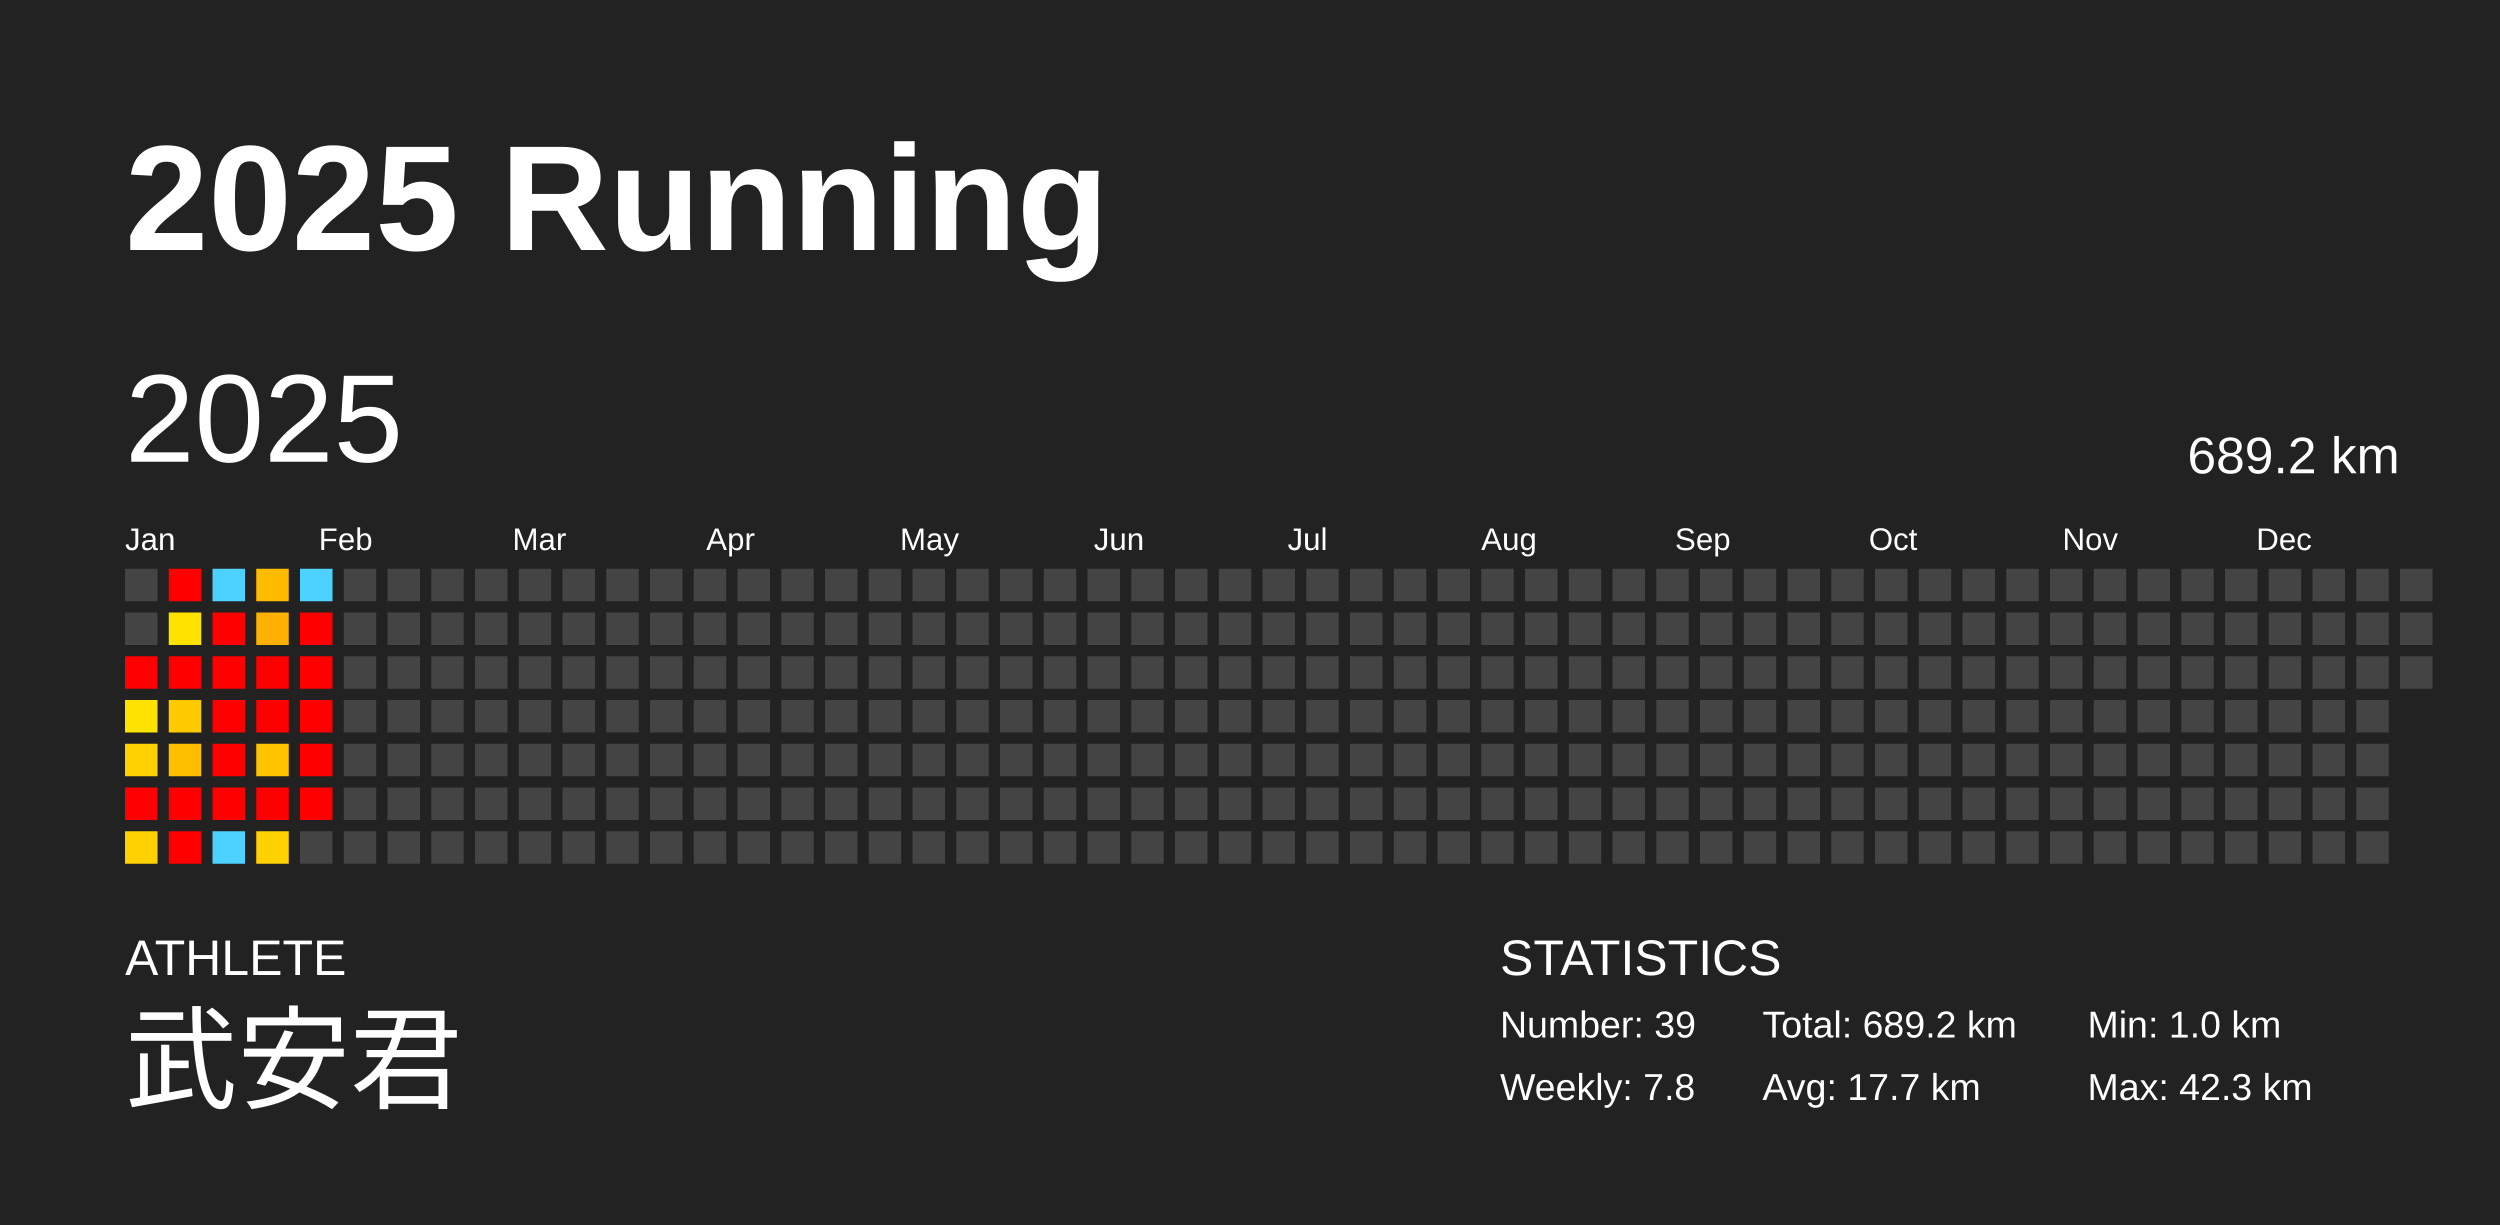
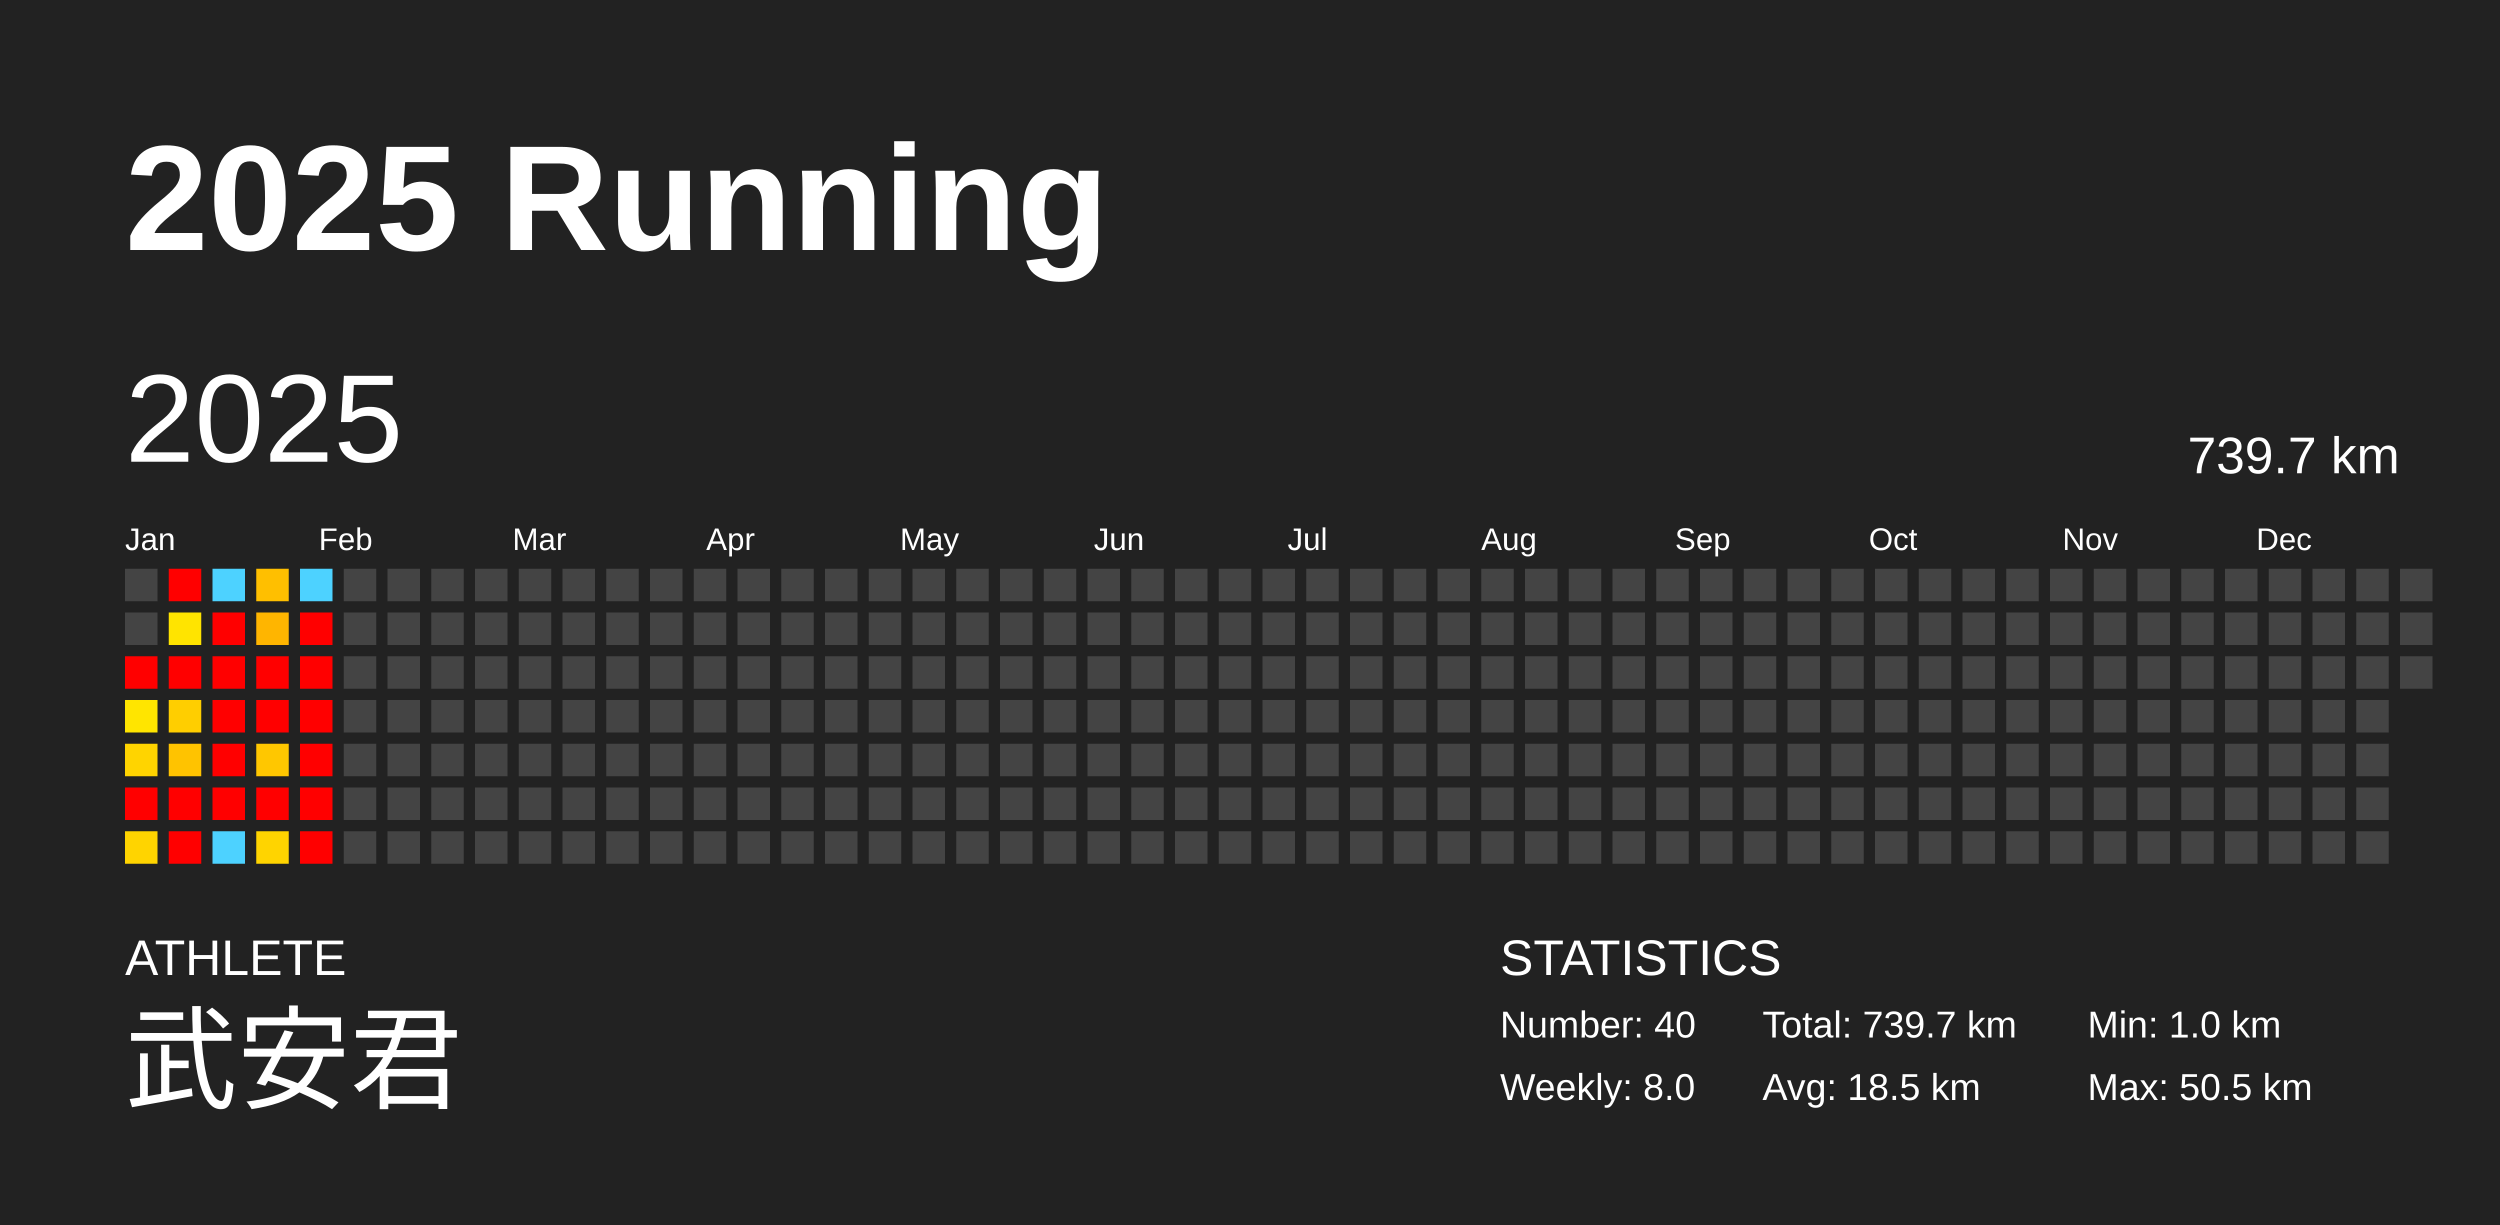
<svg xmlns="http://www.w3.org/2000/svg" baseProfile="full" height="98mm" version="1.1" viewBox="0,0,200,98" width="200mm">
  <defs />
  <rect fill="#222222" height="98" width="200" x="0" y="0" />
  <text fill="#FFFFFF" style="font-size:12px; font-family:Arial; font-weight:bold;" x="10" y="20">2025 Running</text>
  <text fill="#FFFFFF" style="font-size:4px; font-family:Arial" x="10" y="78">ATHLETE</text>
  <text fill="#FFFFFF" style="font-size:9px; font-family:Arial" x="10" y="88">武安君</text>
  <text fill="#FFFFFF" style="font-size:4px; font-family:Arial" x="120" y="78">STATISTICS</text>
-   <text fill="#FFFFFF" style="font-size:3px; font-family:Arial" x="120" y="83">Number: 39</text>
-   <text fill="#FFFFFF" style="font-size:3px; font-family:Arial" x="120" y="88">Weekly: 7.8</text>
-   <text fill="#FFFFFF" style="font-size:3px; font-family:Arial" x="141" y="83">Total: 689.2 km</text>
-   <text fill="#FFFFFF" style="font-size:3px; font-family:Arial" x="141" y="88">Avg: 17.7 km</text>
+   <text fill="#FFFFFF" style="font-size:3px; font-family:Arial" x="120" y="83">Number: 40</text>
+   <text fill="#FFFFFF" style="font-size:3px; font-family:Arial" x="120" y="88">Weekly: 8.0</text>
+   <text fill="#FFFFFF" style="font-size:3px; font-family:Arial" x="141" y="83">Total: 739.7 km</text>
+   <text fill="#FFFFFF" style="font-size:3px; font-family:Arial" x="141" y="88">Avg: 18.5 km</text>
  <text fill="#FFFFFF" style="font-size:3px; font-family:Arial" x="167" y="83">Min: 1.0 km</text>
-   <text fill="#FFFFFF" style="font-size:3px; font-family:Arial" x="167" y="88">Max: 42.3 km</text>
+   <text fill="#FFFFFF" style="font-size:3px; font-family:Arial" x="167" y="88">Max: 50.5 km</text>
  <text dominant-baseline="hanging" fill="#FFFFFF" style="font-size:10.0px; font-family:Arial;" x="10" y="30">2025</text>
-   <text dominant-baseline="hanging" fill="#FFFFFF" style="font-size:4.125px; font-family:Arial;" x="175" y="35">689.2 km</text>
+   <text dominant-baseline="hanging" fill="#FFFFFF" style="font-size:4.125px; font-family:Arial;" x="175" y="35">739.7 km</text>
  <text fill="#FFFFFF" style="font-size:2.5px; font-family:Arial" x="10.0" y="44">Jan</text>
  <text fill="#FFFFFF" style="font-size:2.5px; font-family:Arial" x="25.5" y="44">Feb</text>
  <text fill="#FFFFFF" style="font-size:2.5px; font-family:Arial" x="41.0" y="44">Mar</text>
  <text fill="#FFFFFF" style="font-size:2.5px; font-family:Arial" x="56.5" y="44">Apr</text>
  <text fill="#FFFFFF" style="font-size:2.5px; font-family:Arial" x="72.0" y="44">May</text>
  <text fill="#FFFFFF" style="font-size:2.5px; font-family:Arial" x="87.5" y="44">Jun</text>
  <text fill="#FFFFFF" style="font-size:2.5px; font-family:Arial" x="103.0" y="44">Jul</text>
  <text fill="#FFFFFF" style="font-size:2.5px; font-family:Arial" x="118.5" y="44">Aug</text>
  <text fill="#FFFFFF" style="font-size:2.5px; font-family:Arial" x="134.0" y="44">Sep</text>
  <text fill="#FFFFFF" style="font-size:2.5px; font-family:Arial" x="149.5" y="44">Oct</text>
  <text fill="#FFFFFF" style="font-size:2.5px; font-family:Arial" x="165.0" y="44">Nov</text>
  <text fill="#FFFFFF" style="font-size:2.5px; font-family:Arial" x="180.5" y="44">Dec</text>
  <rect fill="#444444" height="2.6" width="2.6" x="10.0" y="45.5" />
  <rect fill="#444444" height="2.6" width="2.6" x="10.0" y="49.0" />
  <rect fill="red" height="2.6" width="2.6" x="10.0" y="52.5" />
-   <rect fill="#ffe300" height="2.6" width="2.6" x="10.0" y="56.0" />
-   <rect fill="#ffd100" height="2.6" width="2.6" x="10.0" y="59.5" />
+   <rect fill="#ffe500" height="2.6" width="2.6" x="10.0" y="56.0" />
+   <rect fill="#ffd400" height="2.6" width="2.6" x="10.0" y="59.5" />
  <rect fill="red" height="2.6" width="2.6" x="10.0" y="63.0" />
-   <rect fill="#ffd100" height="2.6" width="2.6" x="10.0" y="66.5" />
+   <rect fill="#ffd400" height="2.6" width="2.6" x="10.0" y="66.5" />
  <rect fill="red" height="2.6" width="2.6" x="13.5" y="45.5" />
-   <rect fill="#ffe200" height="2.6" width="2.6" x="13.5" y="49.0" />
+   <rect fill="#ffe400" height="2.6" width="2.6" x="13.5" y="49.0" />
  <rect fill="red" height="2.6" width="2.6" x="13.5" y="52.5" />
-   <rect fill="#ffcb00" height="2.6" width="2.6" x="13.5" y="56.0" />
-   <rect fill="#ffbf00" height="2.6" width="2.6" x="13.5" y="59.5" />
+   <rect fill="#ffce00" height="2.6" width="2.6" x="13.5" y="56.0" />
+   <rect fill="#ffc300" height="2.6" width="2.6" x="13.5" y="59.5" />
  <rect fill="red" height="2.6" width="2.6" x="13.5" y="63.0" />
  <rect fill="red" height="2.6" width="2.6" x="13.5" y="66.5" />
  <rect fill="#4dd2ff" height="2.6" width="2.6" x="17.0" y="45.5" />
  <rect fill="red" height="2.6" width="2.6" x="17.0" y="49.0" />
  <rect fill="red" height="2.6" width="2.6" x="17.0" y="52.5" />
  <rect fill="red" height="2.6" width="2.6" x="17.0" y="56.0" />
  <rect fill="red" height="2.6" width="2.6" x="17.0" y="59.5" />
  <rect fill="red" height="2.6" width="2.6" x="17.0" y="63.0" />
  <rect fill="#4dd2ff" height="2.6" width="2.6" x="17.0" y="66.5" />
-   <rect fill="#ffbb00" height="2.6" width="2.6" x="20.5" y="45.5" />
-   <rect fill="#ffb000" height="2.6" width="2.6" x="20.5" y="49.0" />
+   <rect fill="#ffbf00" height="2.6" width="2.6" x="20.5" y="45.5" />
+   <rect fill="#ffb500" height="2.6" width="2.6" x="20.5" y="49.0" />
  <rect fill="red" height="2.6" width="2.6" x="20.5" y="52.5" />
  <rect fill="red" height="2.6" width="2.6" x="20.5" y="56.0" />
-   <rect fill="#ffc300" height="2.6" width="2.6" x="20.5" y="59.5" />
+   <rect fill="#ffc700" height="2.6" width="2.6" x="20.5" y="59.5" />
  <rect fill="red" height="2.6" width="2.6" x="20.5" y="63.0" />
-   <rect fill="#ffd100" height="2.6" width="2.6" x="20.5" y="66.5" />
+   <rect fill="#ffd400" height="2.6" width="2.6" x="20.5" y="66.5" />
  <rect fill="#4dd2ff" height="2.6" width="2.6" x="24.0" y="45.5" />
  <rect fill="red" height="2.6" width="2.6" x="24.0" y="49.0" />
  <rect fill="red" height="2.6" width="2.6" x="24.0" y="52.5" />
  <rect fill="red" height="2.6" width="2.6" x="24.0" y="56.0" />
  <rect fill="red" height="2.6" width="2.6" x="24.0" y="59.5" />
  <rect fill="red" height="2.6" width="2.6" x="24.0" y="63.0" />
-   <rect fill="#444444" height="2.6" width="2.6" x="24.0" y="66.5" />
+   <rect fill="red" height="2.6" width="2.6" x="24.0" y="66.5" />
  <rect fill="#444444" height="2.6" width="2.6" x="27.5" y="45.5" />
  <rect fill="#444444" height="2.6" width="2.6" x="27.5" y="49.0" />
  <rect fill="#444444" height="2.6" width="2.6" x="27.5" y="52.5" />
  <rect fill="#444444" height="2.6" width="2.6" x="27.5" y="56.0" />
  <rect fill="#444444" height="2.6" width="2.6" x="27.5" y="59.5" />
  <rect fill="#444444" height="2.6" width="2.6" x="27.5" y="63.0" />
  <rect fill="#444444" height="2.6" width="2.6" x="27.5" y="66.5" />
  <rect fill="#444444" height="2.6" width="2.6" x="31.0" y="45.5" />
  <rect fill="#444444" height="2.6" width="2.6" x="31.0" y="49.0" />
  <rect fill="#444444" height="2.6" width="2.6" x="31.0" y="52.5" />
  <rect fill="#444444" height="2.6" width="2.6" x="31.0" y="56.0" />
  <rect fill="#444444" height="2.6" width="2.6" x="31.0" y="59.5" />
  <rect fill="#444444" height="2.6" width="2.6" x="31.0" y="63.0" />
  <rect fill="#444444" height="2.6" width="2.6" x="31.0" y="66.5" />
  <rect fill="#444444" height="2.6" width="2.6" x="34.5" y="45.5" />
  <rect fill="#444444" height="2.6" width="2.6" x="34.5" y="49.0" />
  <rect fill="#444444" height="2.6" width="2.6" x="34.5" y="52.5" />
  <rect fill="#444444" height="2.6" width="2.6" x="34.5" y="56.0" />
  <rect fill="#444444" height="2.6" width="2.6" x="34.5" y="59.5" />
  <rect fill="#444444" height="2.6" width="2.6" x="34.5" y="63.0" />
  <rect fill="#444444" height="2.6" width="2.6" x="34.5" y="66.5" />
  <rect fill="#444444" height="2.6" width="2.6" x="38.0" y="45.5" />
  <rect fill="#444444" height="2.6" width="2.6" x="38.0" y="49.0" />
  <rect fill="#444444" height="2.6" width="2.6" x="38.0" y="52.5" />
  <rect fill="#444444" height="2.6" width="2.6" x="38.0" y="56.0" />
  <rect fill="#444444" height="2.6" width="2.6" x="38.0" y="59.5" />
  <rect fill="#444444" height="2.6" width="2.6" x="38.0" y="63.0" />
  <rect fill="#444444" height="2.6" width="2.6" x="38.0" y="66.5" />
  <rect fill="#444444" height="2.6" width="2.6" x="41.5" y="45.5" />
  <rect fill="#444444" height="2.6" width="2.6" x="41.5" y="49.0" />
  <rect fill="#444444" height="2.6" width="2.6" x="41.5" y="52.5" />
  <rect fill="#444444" height="2.6" width="2.6" x="41.5" y="56.0" />
  <rect fill="#444444" height="2.6" width="2.6" x="41.5" y="59.5" />
  <rect fill="#444444" height="2.6" width="2.6" x="41.5" y="63.0" />
  <rect fill="#444444" height="2.6" width="2.6" x="41.5" y="66.5" />
  <rect fill="#444444" height="2.6" width="2.6" x="45.0" y="45.5" />
  <rect fill="#444444" height="2.6" width="2.6" x="45.0" y="49.0" />
  <rect fill="#444444" height="2.6" width="2.6" x="45.0" y="52.5" />
  <rect fill="#444444" height="2.6" width="2.6" x="45.0" y="56.0" />
  <rect fill="#444444" height="2.6" width="2.6" x="45.0" y="59.5" />
  <rect fill="#444444" height="2.6" width="2.6" x="45.0" y="63.0" />
  <rect fill="#444444" height="2.6" width="2.6" x="45.0" y="66.5" />
  <rect fill="#444444" height="2.6" width="2.6" x="48.5" y="45.5" />
  <rect fill="#444444" height="2.6" width="2.6" x="48.5" y="49.0" />
  <rect fill="#444444" height="2.6" width="2.6" x="48.5" y="52.5" />
  <rect fill="#444444" height="2.6" width="2.6" x="48.5" y="56.0" />
  <rect fill="#444444" height="2.6" width="2.6" x="48.5" y="59.5" />
  <rect fill="#444444" height="2.6" width="2.6" x="48.5" y="63.0" />
  <rect fill="#444444" height="2.6" width="2.6" x="48.5" y="66.5" />
  <rect fill="#444444" height="2.6" width="2.6" x="52.0" y="45.5" />
  <rect fill="#444444" height="2.6" width="2.6" x="52.0" y="49.0" />
  <rect fill="#444444" height="2.6" width="2.6" x="52.0" y="52.5" />
  <rect fill="#444444" height="2.6" width="2.6" x="52.0" y="56.0" />
  <rect fill="#444444" height="2.6" width="2.6" x="52.0" y="59.5" />
  <rect fill="#444444" height="2.6" width="2.6" x="52.0" y="63.0" />
  <rect fill="#444444" height="2.6" width="2.6" x="52.0" y="66.5" />
  <rect fill="#444444" height="2.6" width="2.6" x="55.5" y="45.5" />
  <rect fill="#444444" height="2.6" width="2.6" x="55.5" y="49.0" />
  <rect fill="#444444" height="2.6" width="2.6" x="55.5" y="52.5" />
  <rect fill="#444444" height="2.6" width="2.6" x="55.5" y="56.0" />
  <rect fill="#444444" height="2.6" width="2.6" x="55.5" y="59.5" />
  <rect fill="#444444" height="2.6" width="2.6" x="55.5" y="63.0" />
  <rect fill="#444444" height="2.6" width="2.6" x="55.5" y="66.5" />
  <rect fill="#444444" height="2.6" width="2.6" x="59.0" y="45.5" />
  <rect fill="#444444" height="2.6" width="2.6" x="59.0" y="49.0" />
  <rect fill="#444444" height="2.6" width="2.6" x="59.0" y="52.5" />
  <rect fill="#444444" height="2.6" width="2.6" x="59.0" y="56.0" />
  <rect fill="#444444" height="2.6" width="2.6" x="59.0" y="59.5" />
  <rect fill="#444444" height="2.6" width="2.6" x="59.0" y="63.0" />
  <rect fill="#444444" height="2.6" width="2.6" x="59.0" y="66.5" />
  <rect fill="#444444" height="2.6" width="2.6" x="62.5" y="45.5" />
  <rect fill="#444444" height="2.6" width="2.6" x="62.5" y="49.0" />
  <rect fill="#444444" height="2.6" width="2.6" x="62.5" y="52.5" />
  <rect fill="#444444" height="2.6" width="2.6" x="62.5" y="56.0" />
  <rect fill="#444444" height="2.6" width="2.6" x="62.5" y="59.5" />
  <rect fill="#444444" height="2.6" width="2.6" x="62.5" y="63.0" />
  <rect fill="#444444" height="2.6" width="2.6" x="62.5" y="66.5" />
  <rect fill="#444444" height="2.6" width="2.6" x="66.0" y="45.5" />
  <rect fill="#444444" height="2.6" width="2.6" x="66.0" y="49.0" />
  <rect fill="#444444" height="2.6" width="2.6" x="66.0" y="52.5" />
  <rect fill="#444444" height="2.6" width="2.6" x="66.0" y="56.0" />
  <rect fill="#444444" height="2.6" width="2.6" x="66.0" y="59.5" />
  <rect fill="#444444" height="2.6" width="2.6" x="66.0" y="63.0" />
  <rect fill="#444444" height="2.6" width="2.6" x="66.0" y="66.5" />
  <rect fill="#444444" height="2.6" width="2.6" x="69.5" y="45.5" />
  <rect fill="#444444" height="2.6" width="2.6" x="69.5" y="49.0" />
  <rect fill="#444444" height="2.6" width="2.6" x="69.5" y="52.5" />
  <rect fill="#444444" height="2.6" width="2.6" x="69.5" y="56.0" />
  <rect fill="#444444" height="2.6" width="2.6" x="69.5" y="59.5" />
  <rect fill="#444444" height="2.6" width="2.6" x="69.5" y="63.0" />
  <rect fill="#444444" height="2.6" width="2.6" x="69.5" y="66.5" />
  <rect fill="#444444" height="2.6" width="2.6" x="73.0" y="45.5" />
  <rect fill="#444444" height="2.6" width="2.6" x="73.0" y="49.0" />
  <rect fill="#444444" height="2.6" width="2.6" x="73.0" y="52.5" />
  <rect fill="#444444" height="2.6" width="2.6" x="73.0" y="56.0" />
  <rect fill="#444444" height="2.6" width="2.6" x="73.0" y="59.5" />
  <rect fill="#444444" height="2.6" width="2.6" x="73.0" y="63.0" />
  <rect fill="#444444" height="2.6" width="2.6" x="73.0" y="66.5" />
  <rect fill="#444444" height="2.6" width="2.6" x="76.5" y="45.5" />
  <rect fill="#444444" height="2.6" width="2.6" x="76.5" y="49.0" />
  <rect fill="#444444" height="2.6" width="2.6" x="76.5" y="52.5" />
  <rect fill="#444444" height="2.6" width="2.6" x="76.5" y="56.0" />
  <rect fill="#444444" height="2.6" width="2.6" x="76.5" y="59.5" />
  <rect fill="#444444" height="2.6" width="2.6" x="76.5" y="63.0" />
  <rect fill="#444444" height="2.6" width="2.6" x="76.5" y="66.5" />
  <rect fill="#444444" height="2.6" width="2.6" x="80.0" y="45.5" />
  <rect fill="#444444" height="2.6" width="2.6" x="80.0" y="49.0" />
  <rect fill="#444444" height="2.6" width="2.6" x="80.0" y="52.5" />
  <rect fill="#444444" height="2.6" width="2.6" x="80.0" y="56.0" />
  <rect fill="#444444" height="2.6" width="2.6" x="80.0" y="59.5" />
  <rect fill="#444444" height="2.6" width="2.6" x="80.0" y="63.0" />
  <rect fill="#444444" height="2.6" width="2.6" x="80.0" y="66.5" />
  <rect fill="#444444" height="2.6" width="2.6" x="83.5" y="45.5" />
  <rect fill="#444444" height="2.6" width="2.6" x="83.5" y="49.0" />
  <rect fill="#444444" height="2.6" width="2.6" x="83.5" y="52.5" />
  <rect fill="#444444" height="2.6" width="2.6" x="83.5" y="56.0" />
  <rect fill="#444444" height="2.6" width="2.6" x="83.5" y="59.5" />
  <rect fill="#444444" height="2.6" width="2.6" x="83.5" y="63.0" />
  <rect fill="#444444" height="2.6" width="2.6" x="83.5" y="66.5" />
  <rect fill="#444444" height="2.6" width="2.6" x="87.0" y="45.5" />
  <rect fill="#444444" height="2.6" width="2.6" x="87.0" y="49.0" />
  <rect fill="#444444" height="2.6" width="2.6" x="87.0" y="52.5" />
  <rect fill="#444444" height="2.6" width="2.6" x="87.0" y="56.0" />
  <rect fill="#444444" height="2.6" width="2.6" x="87.0" y="59.5" />
  <rect fill="#444444" height="2.6" width="2.6" x="87.0" y="63.0" />
  <rect fill="#444444" height="2.6" width="2.6" x="87.0" y="66.5" />
  <rect fill="#444444" height="2.6" width="2.6" x="90.5" y="45.5" />
  <rect fill="#444444" height="2.6" width="2.6" x="90.5" y="49.0" />
  <rect fill="#444444" height="2.6" width="2.6" x="90.5" y="52.5" />
  <rect fill="#444444" height="2.6" width="2.6" x="90.5" y="56.0" />
  <rect fill="#444444" height="2.6" width="2.6" x="90.5" y="59.5" />
  <rect fill="#444444" height="2.6" width="2.6" x="90.5" y="63.0" />
  <rect fill="#444444" height="2.6" width="2.6" x="90.5" y="66.5" />
  <rect fill="#444444" height="2.6" width="2.6" x="94.0" y="45.5" />
  <rect fill="#444444" height="2.6" width="2.6" x="94.0" y="49.0" />
  <rect fill="#444444" height="2.6" width="2.6" x="94.0" y="52.5" />
  <rect fill="#444444" height="2.6" width="2.6" x="94.0" y="56.0" />
  <rect fill="#444444" height="2.6" width="2.6" x="94.0" y="59.5" />
  <rect fill="#444444" height="2.6" width="2.6" x="94.0" y="63.0" />
  <rect fill="#444444" height="2.6" width="2.6" x="94.0" y="66.5" />
  <rect fill="#444444" height="2.6" width="2.6" x="97.5" y="45.5" />
  <rect fill="#444444" height="2.6" width="2.6" x="97.5" y="49.0" />
  <rect fill="#444444" height="2.6" width="2.6" x="97.5" y="52.5" />
  <rect fill="#444444" height="2.6" width="2.6" x="97.5" y="56.0" />
  <rect fill="#444444" height="2.6" width="2.6" x="97.5" y="59.5" />
  <rect fill="#444444" height="2.6" width="2.6" x="97.5" y="63.0" />
  <rect fill="#444444" height="2.6" width="2.6" x="97.5" y="66.5" />
  <rect fill="#444444" height="2.6" width="2.6" x="101.0" y="45.5" />
  <rect fill="#444444" height="2.6" width="2.6" x="101.0" y="49.0" />
  <rect fill="#444444" height="2.6" width="2.6" x="101.0" y="52.5" />
  <rect fill="#444444" height="2.6" width="2.6" x="101.0" y="56.0" />
  <rect fill="#444444" height="2.6" width="2.6" x="101.0" y="59.5" />
  <rect fill="#444444" height="2.6" width="2.6" x="101.0" y="63.0" />
  <rect fill="#444444" height="2.6" width="2.6" x="101.0" y="66.5" />
  <rect fill="#444444" height="2.6" width="2.6" x="104.5" y="45.5" />
  <rect fill="#444444" height="2.6" width="2.6" x="104.5" y="49.0" />
  <rect fill="#444444" height="2.6" width="2.6" x="104.5" y="52.5" />
  <rect fill="#444444" height="2.6" width="2.6" x="104.5" y="56.0" />
  <rect fill="#444444" height="2.6" width="2.6" x="104.5" y="59.5" />
  <rect fill="#444444" height="2.6" width="2.6" x="104.5" y="63.0" />
  <rect fill="#444444" height="2.6" width="2.6" x="104.5" y="66.5" />
  <rect fill="#444444" height="2.6" width="2.6" x="108.0" y="45.5" />
  <rect fill="#444444" height="2.6" width="2.6" x="108.0" y="49.0" />
  <rect fill="#444444" height="2.6" width="2.6" x="108.0" y="52.5" />
  <rect fill="#444444" height="2.6" width="2.6" x="108.0" y="56.0" />
  <rect fill="#444444" height="2.6" width="2.6" x="108.0" y="59.5" />
  <rect fill="#444444" height="2.6" width="2.6" x="108.0" y="63.0" />
  <rect fill="#444444" height="2.6" width="2.6" x="108.0" y="66.5" />
  <rect fill="#444444" height="2.6" width="2.6" x="111.5" y="45.5" />
  <rect fill="#444444" height="2.6" width="2.6" x="111.5" y="49.0" />
  <rect fill="#444444" height="2.6" width="2.6" x="111.5" y="52.5" />
  <rect fill="#444444" height="2.6" width="2.6" x="111.5" y="56.0" />
  <rect fill="#444444" height="2.6" width="2.6" x="111.5" y="59.5" />
  <rect fill="#444444" height="2.6" width="2.6" x="111.5" y="63.0" />
  <rect fill="#444444" height="2.6" width="2.6" x="111.5" y="66.5" />
  <rect fill="#444444" height="2.6" width="2.6" x="115.0" y="45.5" />
  <rect fill="#444444" height="2.6" width="2.6" x="115.0" y="49.0" />
  <rect fill="#444444" height="2.6" width="2.6" x="115.0" y="52.5" />
  <rect fill="#444444" height="2.6" width="2.6" x="115.0" y="56.0" />
  <rect fill="#444444" height="2.6" width="2.6" x="115.0" y="59.5" />
  <rect fill="#444444" height="2.6" width="2.6" x="115.0" y="63.0" />
  <rect fill="#444444" height="2.6" width="2.6" x="115.0" y="66.5" />
  <rect fill="#444444" height="2.6" width="2.6" x="118.5" y="45.5" />
  <rect fill="#444444" height="2.6" width="2.6" x="118.5" y="49.0" />
  <rect fill="#444444" height="2.6" width="2.6" x="118.5" y="52.5" />
  <rect fill="#444444" height="2.6" width="2.6" x="118.5" y="56.0" />
  <rect fill="#444444" height="2.6" width="2.6" x="118.5" y="59.5" />
  <rect fill="#444444" height="2.6" width="2.6" x="118.5" y="63.0" />
  <rect fill="#444444" height="2.6" width="2.6" x="118.5" y="66.5" />
  <rect fill="#444444" height="2.6" width="2.6" x="122.0" y="45.5" />
  <rect fill="#444444" height="2.6" width="2.6" x="122.0" y="49.0" />
  <rect fill="#444444" height="2.6" width="2.6" x="122.0" y="52.5" />
  <rect fill="#444444" height="2.6" width="2.6" x="122.0" y="56.0" />
  <rect fill="#444444" height="2.6" width="2.6" x="122.0" y="59.5" />
  <rect fill="#444444" height="2.6" width="2.6" x="122.0" y="63.0" />
  <rect fill="#444444" height="2.6" width="2.6" x="122.0" y="66.5" />
  <rect fill="#444444" height="2.6" width="2.6" x="125.5" y="45.5" />
  <rect fill="#444444" height="2.6" width="2.6" x="125.5" y="49.0" />
  <rect fill="#444444" height="2.6" width="2.6" x="125.5" y="52.5" />
  <rect fill="#444444" height="2.6" width="2.6" x="125.5" y="56.0" />
  <rect fill="#444444" height="2.6" width="2.6" x="125.5" y="59.5" />
  <rect fill="#444444" height="2.6" width="2.6" x="125.5" y="63.0" />
  <rect fill="#444444" height="2.6" width="2.6" x="125.5" y="66.5" />
  <rect fill="#444444" height="2.6" width="2.6" x="129.0" y="45.5" />
  <rect fill="#444444" height="2.6" width="2.6" x="129.0" y="49.0" />
  <rect fill="#444444" height="2.6" width="2.6" x="129.0" y="52.5" />
  <rect fill="#444444" height="2.6" width="2.6" x="129.0" y="56.0" />
  <rect fill="#444444" height="2.6" width="2.6" x="129.0" y="59.5" />
  <rect fill="#444444" height="2.6" width="2.6" x="129.0" y="63.0" />
  <rect fill="#444444" height="2.6" width="2.6" x="129.0" y="66.5" />
  <rect fill="#444444" height="2.6" width="2.6" x="132.5" y="45.5" />
  <rect fill="#444444" height="2.6" width="2.6" x="132.5" y="49.0" />
  <rect fill="#444444" height="2.6" width="2.6" x="132.5" y="52.5" />
  <rect fill="#444444" height="2.6" width="2.6" x="132.5" y="56.0" />
  <rect fill="#444444" height="2.6" width="2.6" x="132.5" y="59.5" />
  <rect fill="#444444" height="2.6" width="2.6" x="132.5" y="63.0" />
  <rect fill="#444444" height="2.6" width="2.6" x="132.5" y="66.5" />
  <rect fill="#444444" height="2.6" width="2.6" x="136.0" y="45.5" />
  <rect fill="#444444" height="2.6" width="2.6" x="136.0" y="49.0" />
  <rect fill="#444444" height="2.6" width="2.6" x="136.0" y="52.5" />
  <rect fill="#444444" height="2.6" width="2.6" x="136.0" y="56.0" />
  <rect fill="#444444" height="2.6" width="2.6" x="136.0" y="59.5" />
  <rect fill="#444444" height="2.6" width="2.6" x="136.0" y="63.0" />
  <rect fill="#444444" height="2.6" width="2.6" x="136.0" y="66.5" />
  <rect fill="#444444" height="2.6" width="2.6" x="139.5" y="45.5" />
  <rect fill="#444444" height="2.6" width="2.6" x="139.5" y="49.0" />
  <rect fill="#444444" height="2.6" width="2.6" x="139.5" y="52.5" />
  <rect fill="#444444" height="2.6" width="2.6" x="139.5" y="56.0" />
  <rect fill="#444444" height="2.6" width="2.6" x="139.5" y="59.5" />
  <rect fill="#444444" height="2.6" width="2.6" x="139.5" y="63.0" />
  <rect fill="#444444" height="2.6" width="2.6" x="139.5" y="66.5" />
  <rect fill="#444444" height="2.6" width="2.6" x="143.0" y="45.5" />
  <rect fill="#444444" height="2.6" width="2.6" x="143.0" y="49.0" />
  <rect fill="#444444" height="2.6" width="2.6" x="143.0" y="52.5" />
  <rect fill="#444444" height="2.6" width="2.6" x="143.0" y="56.0" />
  <rect fill="#444444" height="2.6" width="2.6" x="143.0" y="59.5" />
  <rect fill="#444444" height="2.6" width="2.6" x="143.0" y="63.0" />
  <rect fill="#444444" height="2.6" width="2.6" x="143.0" y="66.5" />
  <rect fill="#444444" height="2.6" width="2.6" x="146.5" y="45.5" />
  <rect fill="#444444" height="2.6" width="2.6" x="146.5" y="49.0" />
  <rect fill="#444444" height="2.6" width="2.6" x="146.5" y="52.5" />
  <rect fill="#444444" height="2.6" width="2.6" x="146.5" y="56.0" />
  <rect fill="#444444" height="2.6" width="2.6" x="146.5" y="59.5" />
  <rect fill="#444444" height="2.6" width="2.6" x="146.5" y="63.0" />
  <rect fill="#444444" height="2.6" width="2.6" x="146.5" y="66.5" />
  <rect fill="#444444" height="2.6" width="2.6" x="150.0" y="45.5" />
  <rect fill="#444444" height="2.6" width="2.6" x="150.0" y="49.0" />
  <rect fill="#444444" height="2.6" width="2.6" x="150.0" y="52.5" />
  <rect fill="#444444" height="2.6" width="2.6" x="150.0" y="56.0" />
  <rect fill="#444444" height="2.6" width="2.6" x="150.0" y="59.5" />
  <rect fill="#444444" height="2.6" width="2.6" x="150.0" y="63.0" />
  <rect fill="#444444" height="2.6" width="2.6" x="150.0" y="66.5" />
  <rect fill="#444444" height="2.6" width="2.6" x="153.5" y="45.5" />
  <rect fill="#444444" height="2.6" width="2.6" x="153.5" y="49.0" />
  <rect fill="#444444" height="2.6" width="2.6" x="153.5" y="52.5" />
  <rect fill="#444444" height="2.6" width="2.6" x="153.5" y="56.0" />
  <rect fill="#444444" height="2.6" width="2.6" x="153.5" y="59.5" />
  <rect fill="#444444" height="2.6" width="2.6" x="153.5" y="63.0" />
  <rect fill="#444444" height="2.6" width="2.6" x="153.5" y="66.5" />
  <rect fill="#444444" height="2.6" width="2.6" x="157.0" y="45.5" />
  <rect fill="#444444" height="2.6" width="2.6" x="157.0" y="49.0" />
  <rect fill="#444444" height="2.6" width="2.6" x="157.0" y="52.5" />
  <rect fill="#444444" height="2.6" width="2.6" x="157.0" y="56.0" />
  <rect fill="#444444" height="2.6" width="2.6" x="157.0" y="59.5" />
  <rect fill="#444444" height="2.6" width="2.6" x="157.0" y="63.0" />
  <rect fill="#444444" height="2.6" width="2.6" x="157.0" y="66.5" />
  <rect fill="#444444" height="2.6" width="2.6" x="160.5" y="45.5" />
  <rect fill="#444444" height="2.6" width="2.6" x="160.5" y="49.0" />
  <rect fill="#444444" height="2.6" width="2.6" x="160.5" y="52.5" />
  <rect fill="#444444" height="2.6" width="2.6" x="160.5" y="56.0" />
  <rect fill="#444444" height="2.6" width="2.6" x="160.5" y="59.5" />
  <rect fill="#444444" height="2.6" width="2.6" x="160.5" y="63.0" />
  <rect fill="#444444" height="2.6" width="2.6" x="160.5" y="66.5" />
  <rect fill="#444444" height="2.6" width="2.6" x="164.0" y="45.5" />
  <rect fill="#444444" height="2.6" width="2.6" x="164.0" y="49.0" />
  <rect fill="#444444" height="2.6" width="2.6" x="164.0" y="52.5" />
  <rect fill="#444444" height="2.6" width="2.6" x="164.0" y="56.0" />
  <rect fill="#444444" height="2.6" width="2.6" x="164.0" y="59.5" />
  <rect fill="#444444" height="2.6" width="2.6" x="164.0" y="63.0" />
  <rect fill="#444444" height="2.6" width="2.6" x="164.0" y="66.5" />
  <rect fill="#444444" height="2.6" width="2.6" x="167.5" y="45.5" />
  <rect fill="#444444" height="2.6" width="2.6" x="167.5" y="49.0" />
  <rect fill="#444444" height="2.6" width="2.6" x="167.5" y="52.5" />
  <rect fill="#444444" height="2.6" width="2.6" x="167.5" y="56.0" />
  <rect fill="#444444" height="2.6" width="2.6" x="167.5" y="59.5" />
  <rect fill="#444444" height="2.6" width="2.6" x="167.5" y="63.0" />
  <rect fill="#444444" height="2.6" width="2.6" x="167.5" y="66.5" />
  <rect fill="#444444" height="2.6" width="2.6" x="171.0" y="45.5" />
  <rect fill="#444444" height="2.6" width="2.6" x="171.0" y="49.0" />
  <rect fill="#444444" height="2.6" width="2.6" x="171.0" y="52.5" />
  <rect fill="#444444" height="2.6" width="2.6" x="171.0" y="56.0" />
  <rect fill="#444444" height="2.6" width="2.6" x="171.0" y="59.5" />
  <rect fill="#444444" height="2.6" width="2.6" x="171.0" y="63.0" />
  <rect fill="#444444" height="2.6" width="2.6" x="171.0" y="66.5" />
  <rect fill="#444444" height="2.6" width="2.6" x="174.5" y="45.5" />
  <rect fill="#444444" height="2.6" width="2.6" x="174.5" y="49.0" />
  <rect fill="#444444" height="2.6" width="2.6" x="174.5" y="52.5" />
  <rect fill="#444444" height="2.6" width="2.6" x="174.5" y="56.0" />
  <rect fill="#444444" height="2.6" width="2.6" x="174.5" y="59.5" />
  <rect fill="#444444" height="2.6" width="2.6" x="174.5" y="63.0" />
  <rect fill="#444444" height="2.6" width="2.6" x="174.5" y="66.5" />
  <rect fill="#444444" height="2.6" width="2.6" x="178.0" y="45.5" />
  <rect fill="#444444" height="2.6" width="2.6" x="178.0" y="49.0" />
  <rect fill="#444444" height="2.6" width="2.6" x="178.0" y="52.5" />
  <rect fill="#444444" height="2.6" width="2.6" x="178.0" y="56.0" />
  <rect fill="#444444" height="2.6" width="2.6" x="178.0" y="59.5" />
  <rect fill="#444444" height="2.6" width="2.6" x="178.0" y="63.0" />
  <rect fill="#444444" height="2.6" width="2.6" x="178.0" y="66.5" />
  <rect fill="#444444" height="2.6" width="2.6" x="181.5" y="45.5" />
  <rect fill="#444444" height="2.6" width="2.6" x="181.5" y="49.0" />
  <rect fill="#444444" height="2.6" width="2.6" x="181.5" y="52.5" />
  <rect fill="#444444" height="2.6" width="2.6" x="181.5" y="56.0" />
  <rect fill="#444444" height="2.6" width="2.6" x="181.5" y="59.5" />
  <rect fill="#444444" height="2.6" width="2.6" x="181.5" y="63.0" />
  <rect fill="#444444" height="2.6" width="2.6" x="181.5" y="66.5" />
  <rect fill="#444444" height="2.6" width="2.6" x="185.0" y="45.5" />
  <rect fill="#444444" height="2.6" width="2.6" x="185.0" y="49.0" />
  <rect fill="#444444" height="2.6" width="2.6" x="185.0" y="52.5" />
  <rect fill="#444444" height="2.6" width="2.6" x="185.0" y="56.0" />
  <rect fill="#444444" height="2.6" width="2.6" x="185.0" y="59.5" />
  <rect fill="#444444" height="2.6" width="2.6" x="185.0" y="63.0" />
  <rect fill="#444444" height="2.6" width="2.6" x="185.0" y="66.5" />
  <rect fill="#444444" height="2.6" width="2.6" x="188.5" y="45.5" />
  <rect fill="#444444" height="2.6" width="2.6" x="188.5" y="49.0" />
  <rect fill="#444444" height="2.6" width="2.6" x="188.5" y="52.5" />
  <rect fill="#444444" height="2.6" width="2.6" x="188.5" y="56.0" />
  <rect fill="#444444" height="2.6" width="2.6" x="188.5" y="59.5" />
  <rect fill="#444444" height="2.6" width="2.6" x="188.5" y="63.0" />
  <rect fill="#444444" height="2.6" width="2.6" x="188.5" y="66.5" />
  <rect fill="#444444" height="2.6" width="2.6" x="192.0" y="45.5" />
  <rect fill="#444444" height="2.6" width="2.6" x="192.0" y="49.0" />
  <rect fill="#444444" height="2.6" width="2.6" x="192.0" y="52.5" />
</svg>
